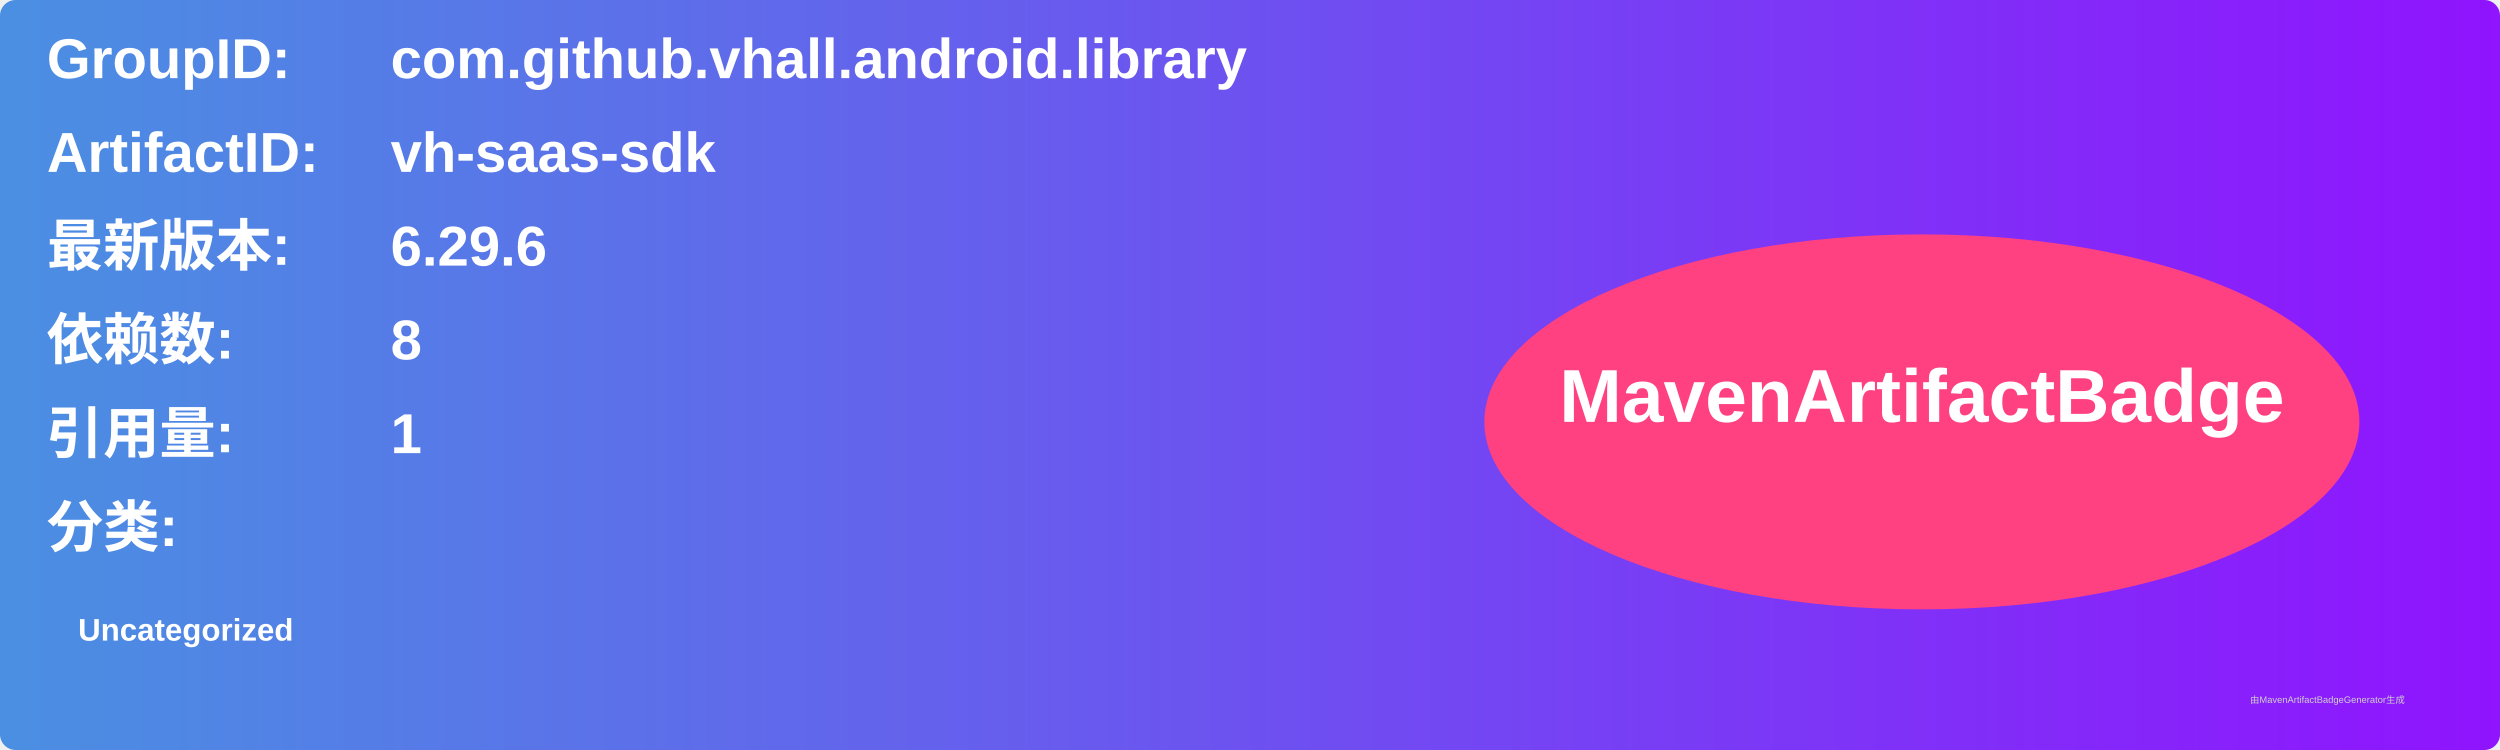
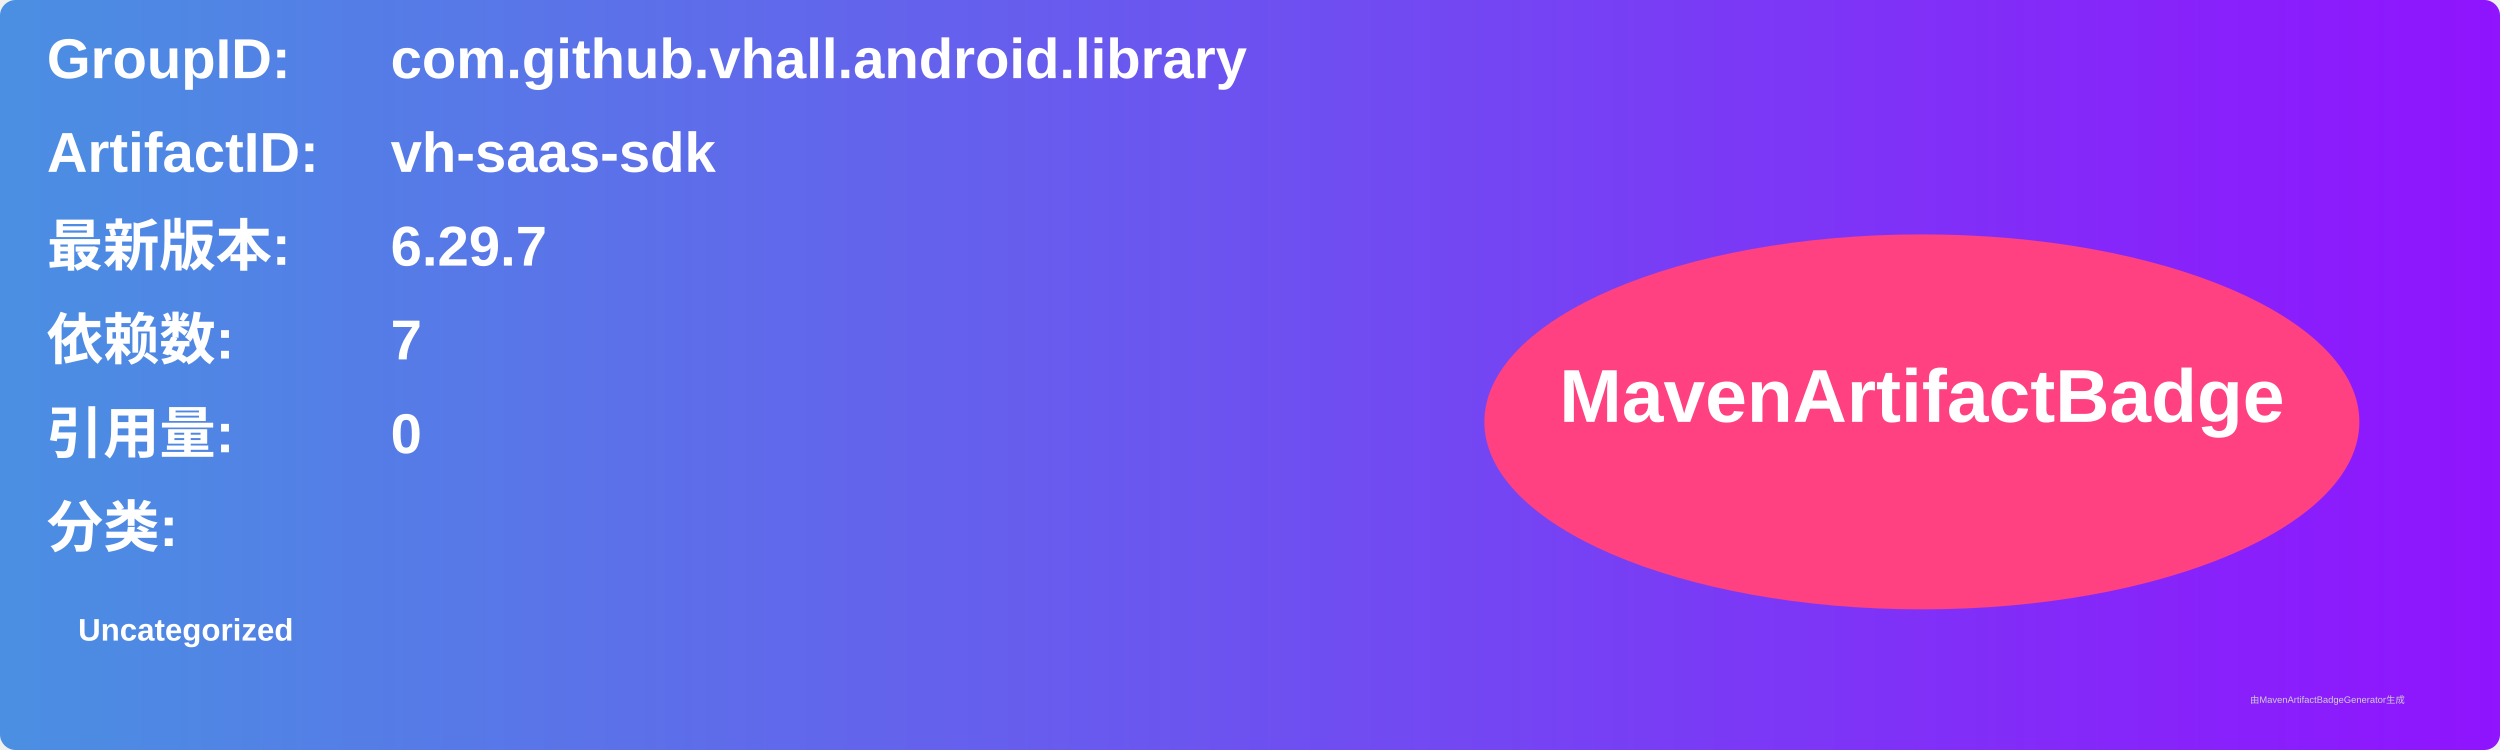
<svg xmlns="http://www.w3.org/2000/svg" width="800" height="240" viewBox="0 0 800 240">
  <linearGradient id="grad" x1="0%" y1="0%" x2="100%" y2="0%">
    <stop offset="0%" stop-color="#4a90e2" />
    <stop offset="100%" stop-color="#9013fe" />
  </linearGradient>
  <rect width="100%" height="100%" rx="5" ry="5" fill="url(#grad)" />
  <g transform="translate(15, 15)">
    <text x="0" y="10" font-family="Arial" font-size="18" fill="white" font-weight="bold" width="260">GroupID:</text>
    <text x="110" y="10" font-family="Arial" font-size="18" fill="white" font-weight="bold" width="460">com.github.vhall.android.library</text>
    <text x="0" y="40" font-family="Arial" font-size="18" fill="white" font-weight="bold" width="260">ArtifactID:</text>
    <text x="110" y="40" font-family="Arial" font-size="18" fill="white" font-weight="bold" width="460">vh-saas-sdk</text>
    <text x="0" y="70" font-family="Arial" font-size="18" fill="white" font-weight="bold">最新版本:</text>
    <text x="110" y="70" font-family="Arial" font-size="18" fill="white" font-weight="bold">
-       <tspan font-weight="bold">6.29.6</tspan>
+       <tspan font-weight="bold">6.29.7</tspan>
    </text>
    <text x="0" y="100" font-family="Arial" font-size="18" fill="white" font-weight="bold">依赖数: </text>
    <text x="110" y="100" font-family="Arial" font-size="18" fill="white">
-       <tspan font-weight="bold">8</tspan>
+       <tspan font-weight="bold">7</tspan>
    </text>
    <text x="0" y="130" font-family="Arial" font-size="18" fill="white" font-weight="bold">引用量: </text>
    <text x="110" y="130" font-family="Arial" font-size="18" fill="white">
-       <tspan font-weight="bold">1</tspan>
+       <tspan font-weight="bold">0</tspan>
    </text>
    <text x="0" y="160" font-family="Arial" font-size="18" fill="white" font-weight="bold">分类:</text>
    <text x="10" y="190" font-family="Arial" font-size="10" fill="white">
      <tspan font-weight="bold">Uncategorized</tspan>
    </text>
    <ellipse cx="600" cy="120" rx="140" ry="60" fill="#ff4081" />
    <text x="600" y="120" text-anchor="middle" font-family="Arial" font-size="24" fill="white" font-weight="bold">MavenArtifactBadge</text>
  </g>
  <text x="720" y="225" font-family="Arial" font-size="3" fill="#d0d0d0">由MavenArtifactBadgeGenerator生成</text>
</svg>
